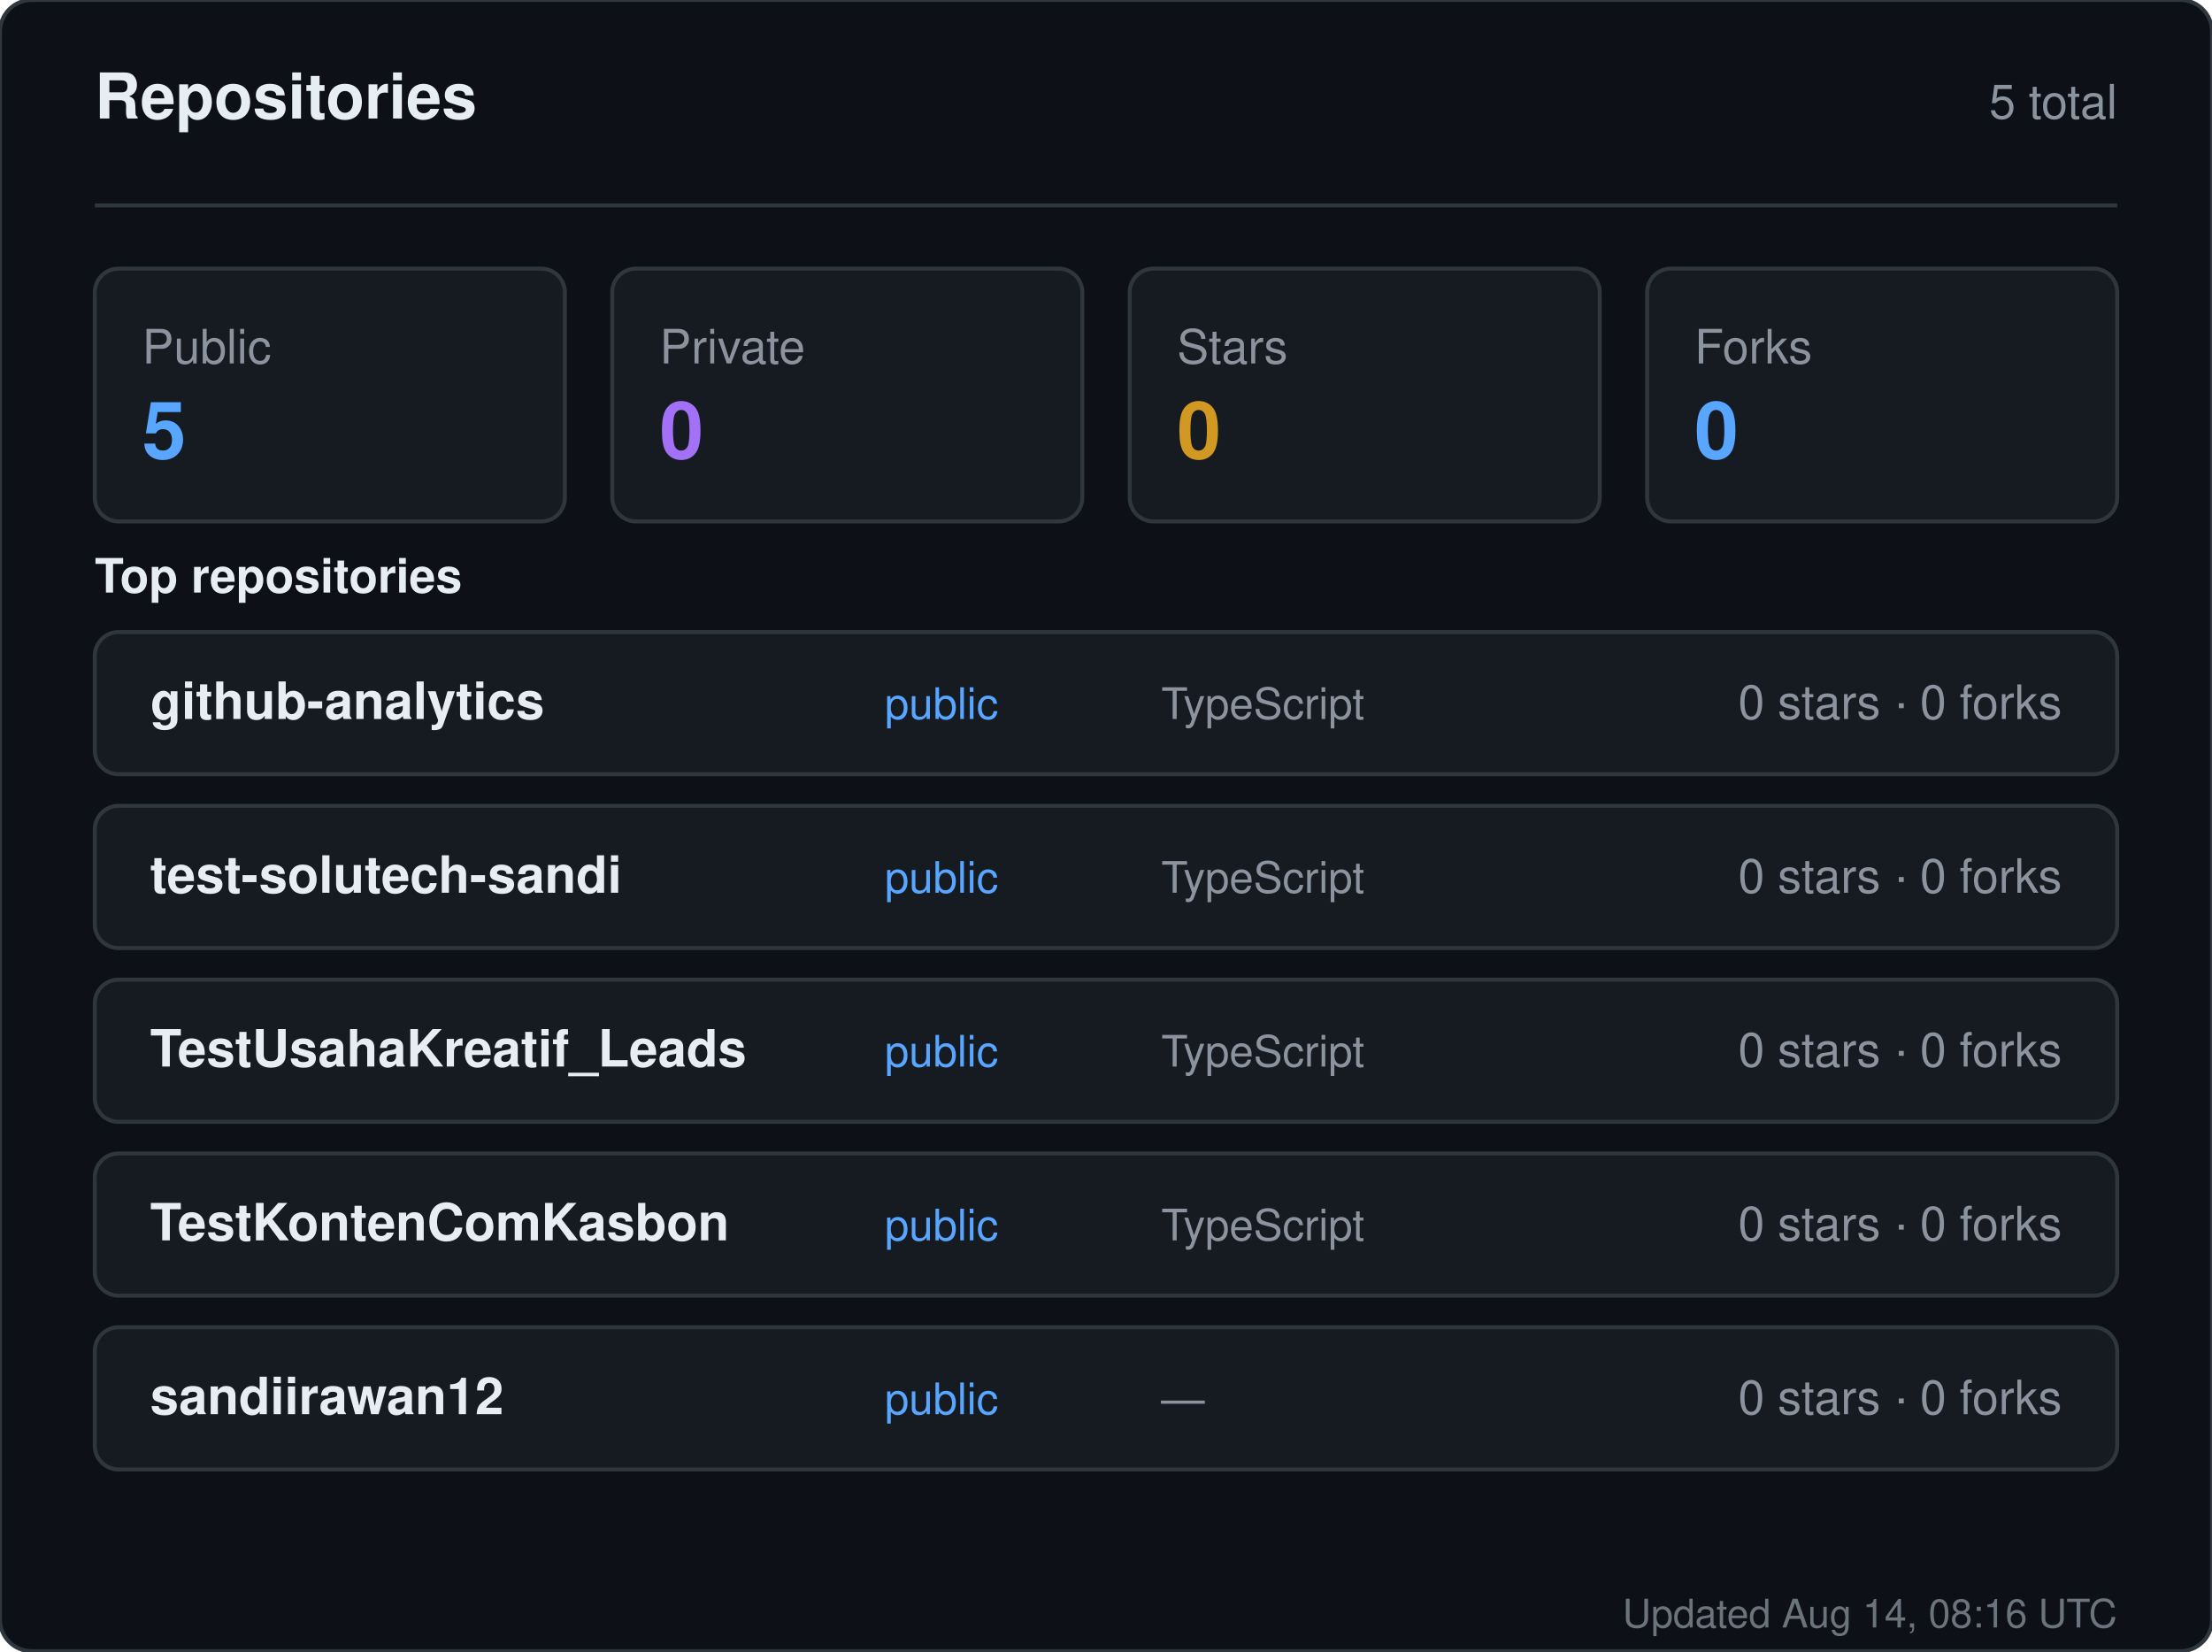
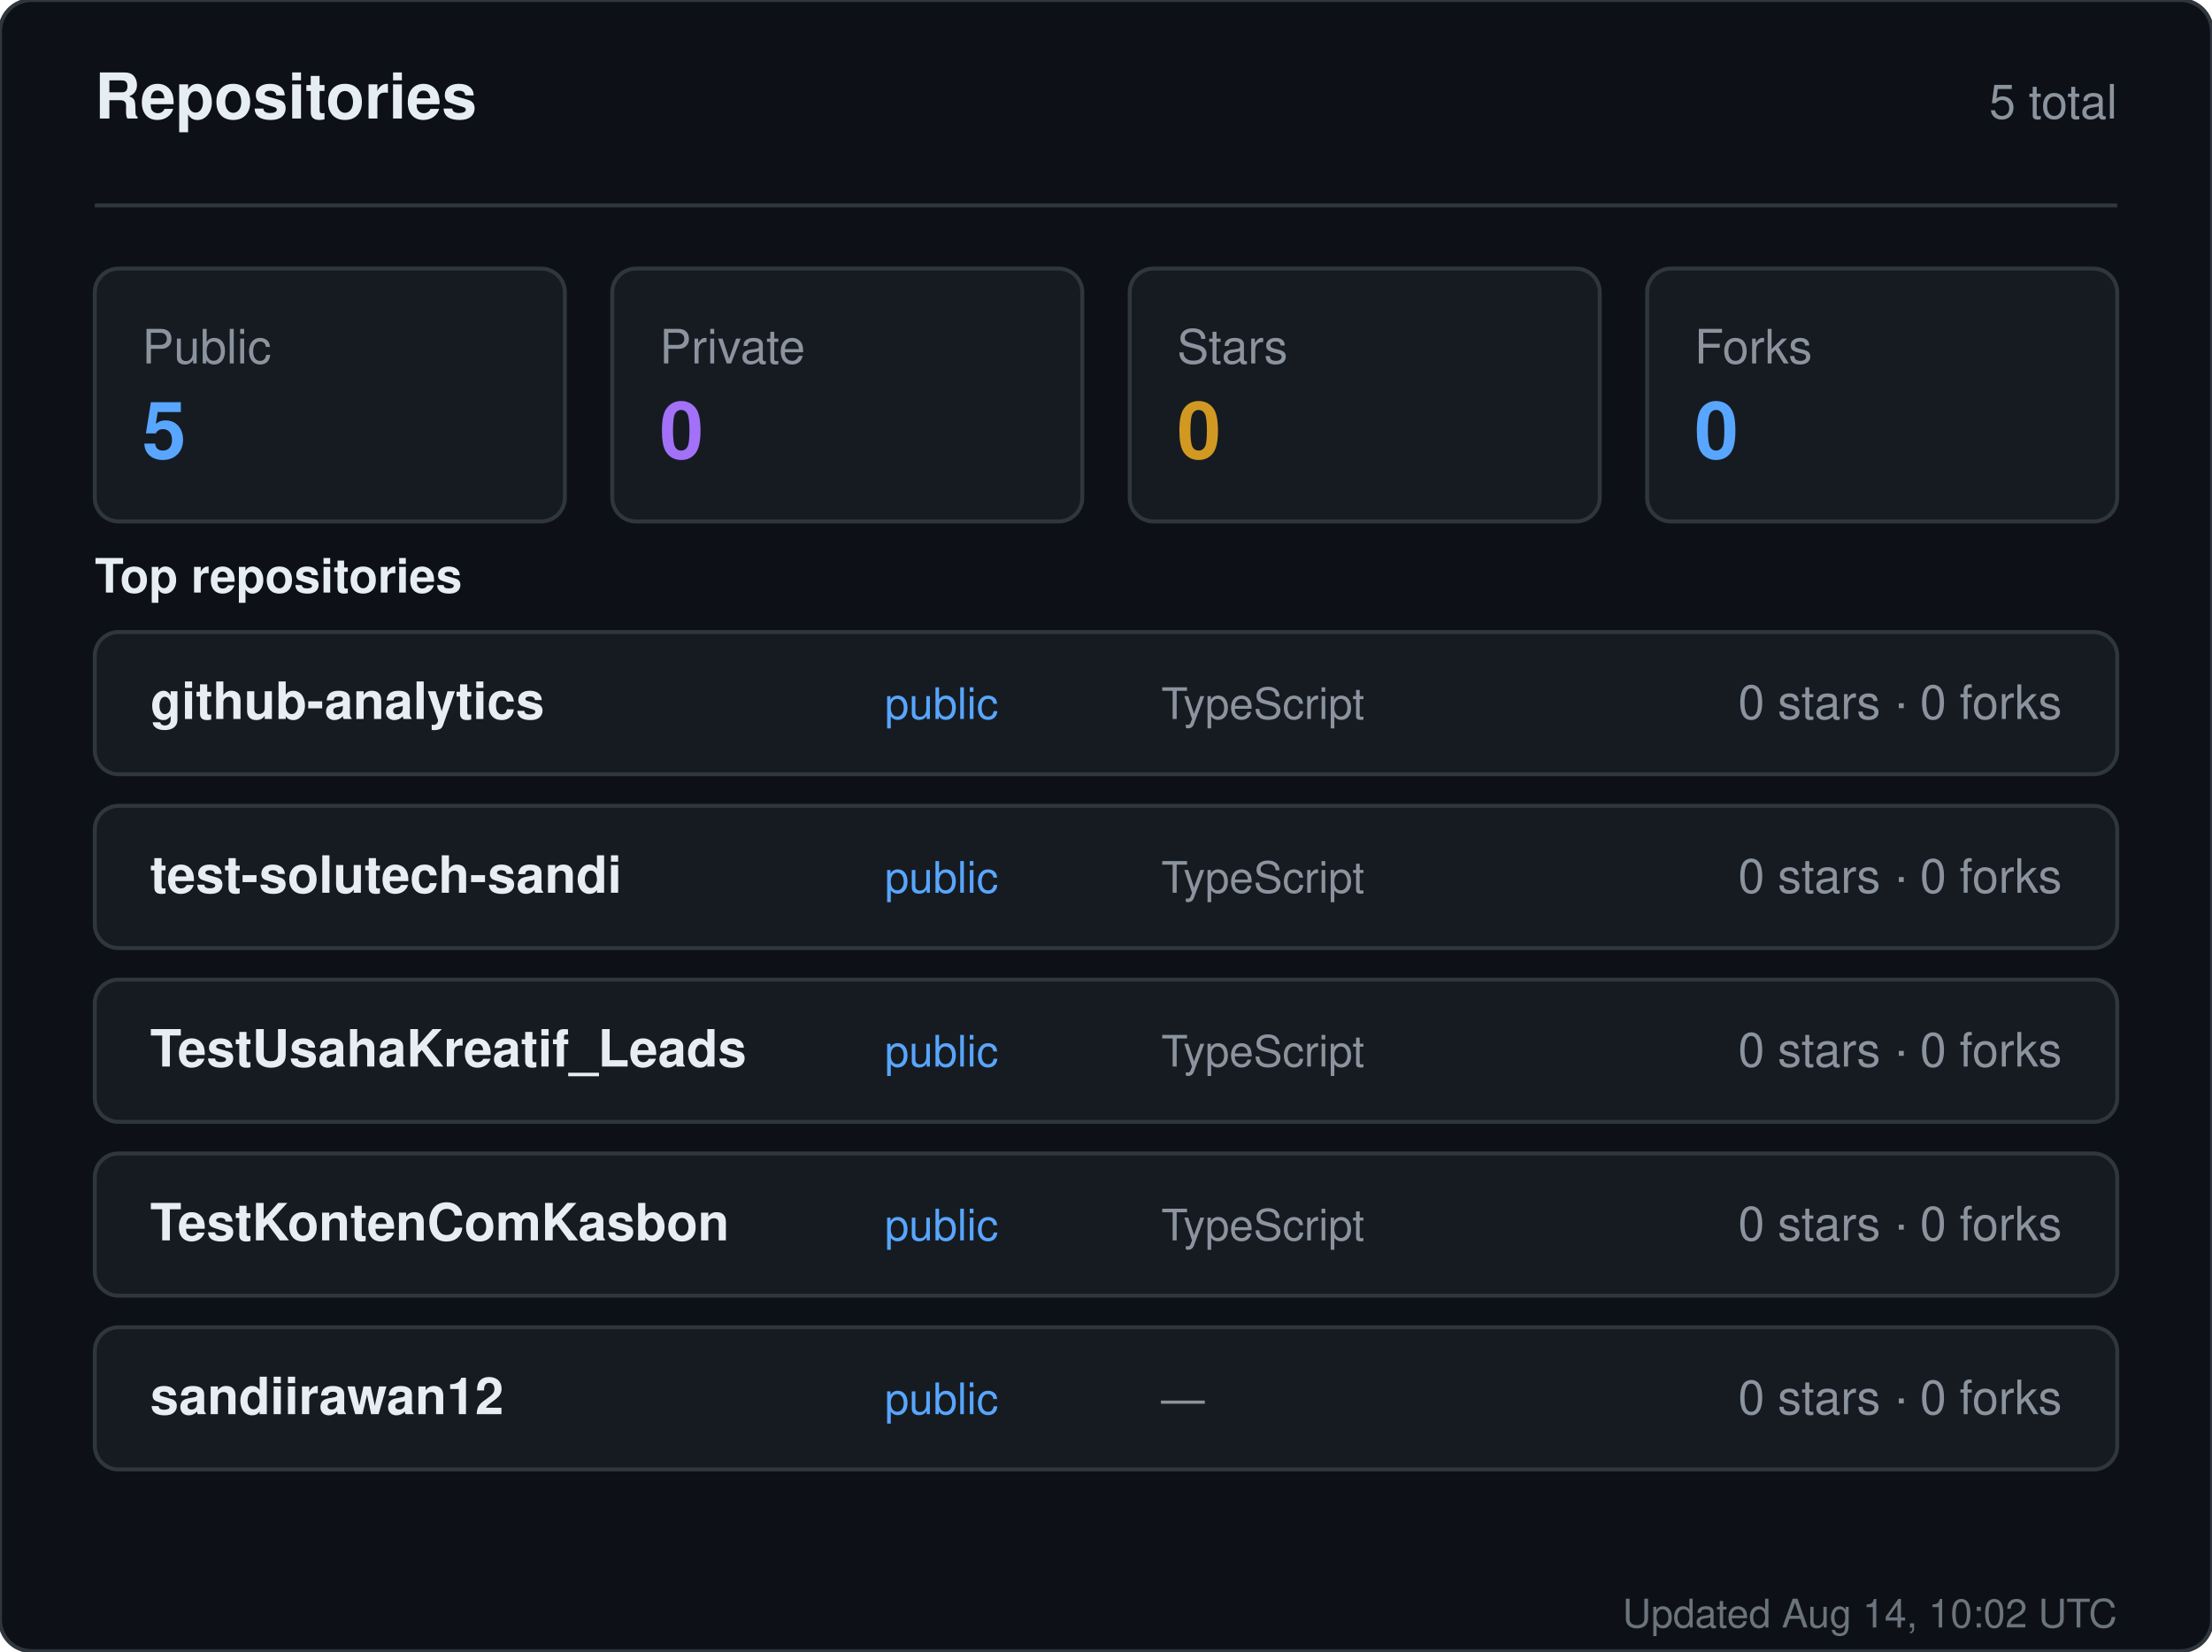
<svg xmlns="http://www.w3.org/2000/svg" width="560" height="418" viewBox="0 0 560 418" role="img" aria-label="Repositories for sandiirawan12">
  <rect width="560" height="418" rx="8" fill="#0d1117" stroke="#30363d" />
  <g font-family="-apple-system, BlinkMacSystemFont, Segoe UI, Helvetica, Arial, sans-serif">
    <text x="24" y="30" fill="#e6edf3" font-size="16" font-weight="700">Repositories</text>
    <text x="536" y="30" fill="#8b949e" font-size="12" text-anchor="end">5 total</text>
    <line x1="24" y1="52" x2="536" y2="52" stroke="#30363d" />
    <rect x="24" y="68" width="119" height="64" rx="6" fill="#161b22" stroke="#30363d" />
    <text x="36" y="92" fill="#8b949e" font-size="12">Public</text>
    <text x="36" y="116" fill="#58a6ff" font-size="20" font-weight="700">5</text>
    <rect x="155" y="68" width="119" height="64" rx="6" fill="#161b22" stroke="#30363d" />
    <text x="167" y="92" fill="#8b949e" font-size="12">Private</text>
    <text x="167" y="116" fill="#a371f7" font-size="20" font-weight="700">0</text>
    <rect x="286" y="68" width="119" height="64" rx="6" fill="#161b22" stroke="#30363d" />
    <text x="298" y="92" fill="#8b949e" font-size="12">Stars</text>
    <text x="298" y="116" fill="#d29922" font-size="20" font-weight="700">0</text>
    <rect x="417" y="68" width="119" height="64" rx="6" fill="#161b22" stroke="#30363d" />
    <text x="429" y="92" fill="#8b949e" font-size="12">Forks</text>
    <text x="429" y="116" fill="#58a6ff" font-size="20" font-weight="700">0</text>
    <text x="24" y="150" fill="#e6edf3" font-size="12" font-weight="600">Top repositories</text>
    <rect x="24" y="160" width="512" height="36" rx="6" fill="#161b22" stroke="#30363d" />
    <text x="38" y="182" fill="#e6edf3" font-size="13" font-weight="600">github-analytics</text>
    <text x="224" y="182" fill="#58a6ff" font-size="11">public</text>
    <text x="294" y="182" fill="#8b949e" font-size="11">TypeScript</text>
    <text x="522" y="182" fill="#8b949e" font-size="12" text-anchor="end">0 stars · 0 forks</text>
    <rect x="24" y="204" width="512" height="36" rx="6" fill="#161b22" stroke="#30363d" />
    <text x="38" y="226" fill="#e6edf3" font-size="13" font-weight="600">test-solutech-sandi</text>
    <text x="224" y="226" fill="#58a6ff" font-size="11">public</text>
    <text x="294" y="226" fill="#8b949e" font-size="11">TypeScript</text>
    <text x="522" y="226" fill="#8b949e" font-size="12" text-anchor="end">0 stars · 0 forks</text>
    <rect x="24" y="248" width="512" height="36" rx="6" fill="#161b22" stroke="#30363d" />
    <text x="38" y="270" fill="#e6edf3" font-size="13" font-weight="600">TestUsahaKreatif_Leads</text>
    <text x="224" y="270" fill="#58a6ff" font-size="11">public</text>
    <text x="294" y="270" fill="#8b949e" font-size="11">TypeScript</text>
    <text x="522" y="270" fill="#8b949e" font-size="12" text-anchor="end">0 stars · 0 forks</text>
    <rect x="24" y="292" width="512" height="36" rx="6" fill="#161b22" stroke="#30363d" />
    <text x="38" y="314" fill="#e6edf3" font-size="13" font-weight="600">TestKontenComKasbon</text>
    <text x="224" y="314" fill="#58a6ff" font-size="11">public</text>
    <text x="294" y="314" fill="#8b949e" font-size="11">TypeScript</text>
    <text x="522" y="314" fill="#8b949e" font-size="12" text-anchor="end">0 stars · 0 forks</text>
    <rect x="24" y="336" width="512" height="36" rx="6" fill="#161b22" stroke="#30363d" />
    <text x="38" y="358" fill="#e6edf3" font-size="13" font-weight="600">sandiirawan12</text>
    <text x="224" y="358" fill="#58a6ff" font-size="11">public</text>
    <text x="294" y="358" fill="#8b949e" font-size="11">—</text>
    <text x="522" y="358" fill="#8b949e" font-size="12" text-anchor="end">0 stars · 0 forks</text>
-     <text x="536" y="412" fill="#8b949e" font-size="10" text-anchor="end" opacity="0.75">Updated Aug 14, 08:16 UTC</text>
+     <text x="536" y="412" fill="#8b949e" font-size="10" text-anchor="end" opacity="0.75">Updated Aug 14, 10:02 UTC</text>
  </g>
</svg>
